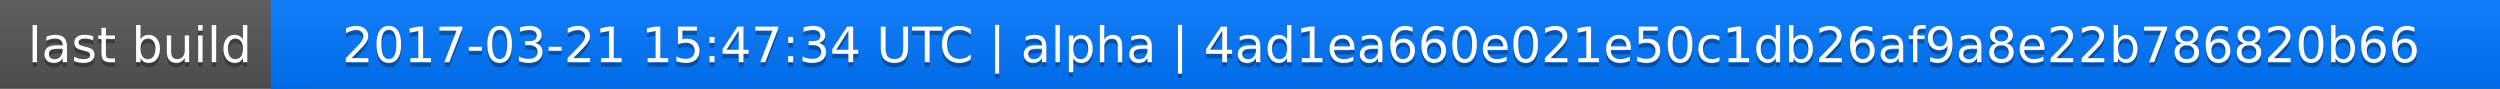
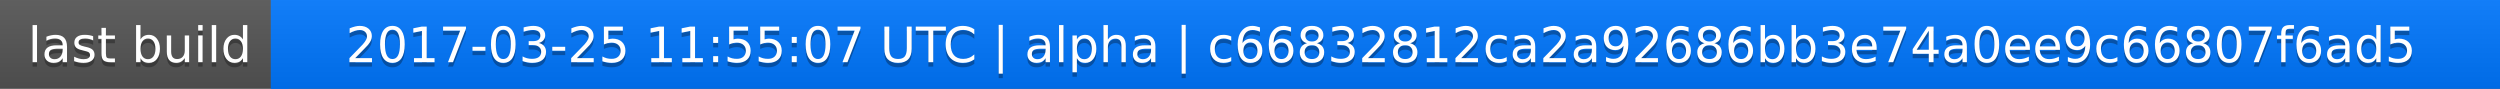
<svg xmlns="http://www.w3.org/2000/svg" width="563" height="20">
  <linearGradient id="a" x2="0" y2="100%">
    <stop offset="0" stop-color="#bbb" stop-opacity=".1" />
    <stop offset="1" stop-opacity=".1" />
  </linearGradient>
  <rect rx="0" width="563" height="20" fill="#555" />
  <rect rx="0" x="61" width="502" height="20" fill="#07f" />
  <path fill="#07f" d="M61 0h4v20h-4z" />
  <rect rx="0" width="563" height="20" fill="url(#a)" />
  <g fill="#fff" text-anchor="middle" font-family="DejaVu Sans,Verdana,Geneva,sans-serif" font-size="11">
    <text x="31.5" y="15" fill="#010101" fill-opacity=".3">last build</text>
    <text x="31.5" y="14">last build</text>
-     <text x="311" y="15" fill="#010101" fill-opacity=".3">2017-03-21 15:47:34 UTC | alpha | 4ad1ea660e021e50c1db26af9a8e22b786820b66</text>
-     <text x="311" y="14">2017-03-21 15:47:34 UTC | alpha | 4ad1ea660e021e50c1db26af9a8e22b786820b66</text>
+     <text x="311" y="15" fill="#010101" fill-opacity=".3">2017-03-25 11:55:07 UTC | alpha | c66832812ca2a92686bb3e74a0ee9c66807f6ad5</text>
+     <text x="311" y="14">2017-03-25 11:55:07 UTC | alpha | c66832812ca2a92686bb3e74a0ee9c66807f6ad5</text>
  </g>
</svg>
